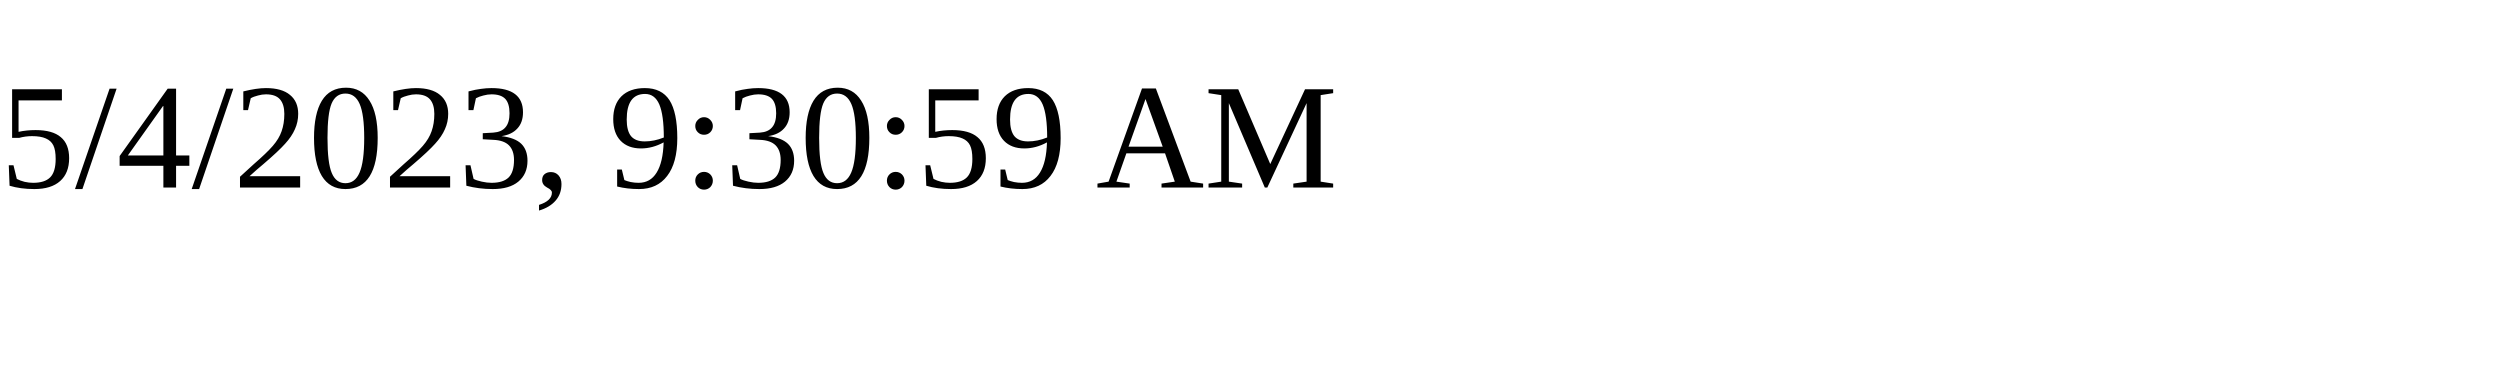
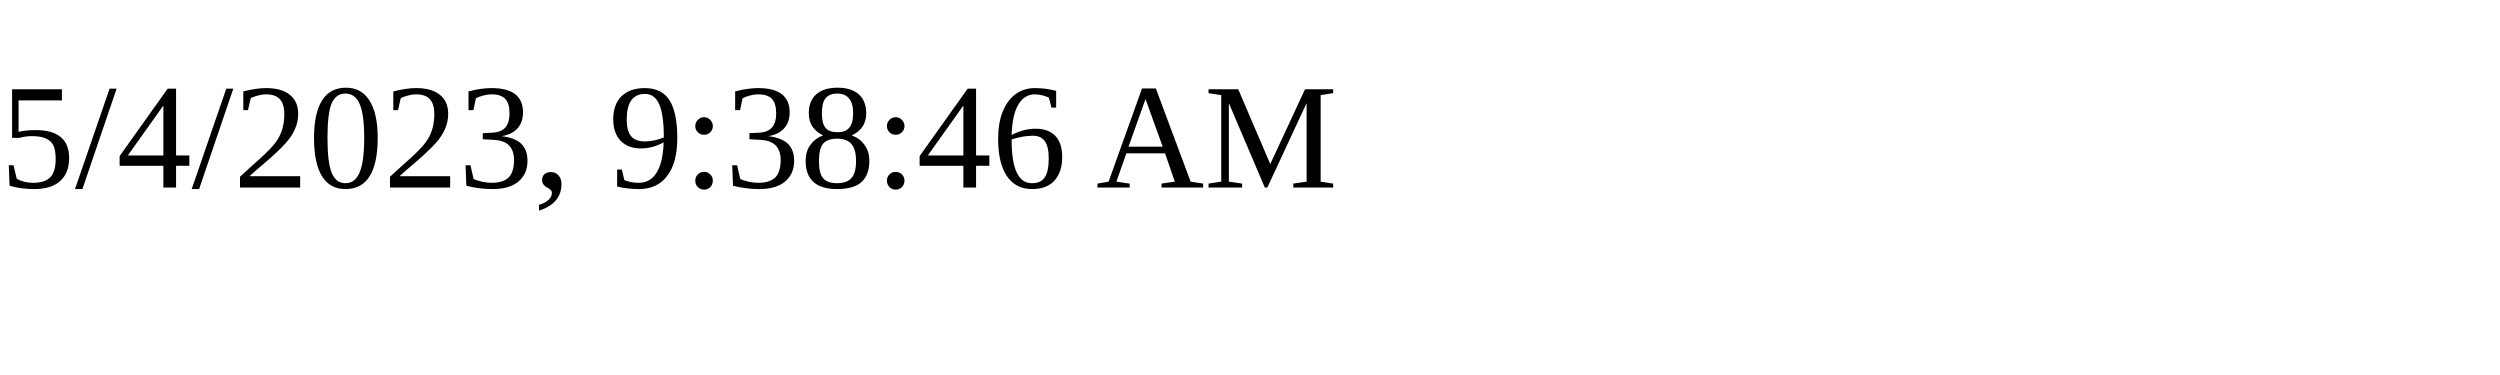
<svg xmlns="http://www.w3.org/2000/svg" height="30" width="200">
-   <text x="0" y="15">5/4/2023, 9:30:59 AM</text>
+   <text x="0" y="15">5/4/2023, 9:38:46 AM</text>
</svg>
